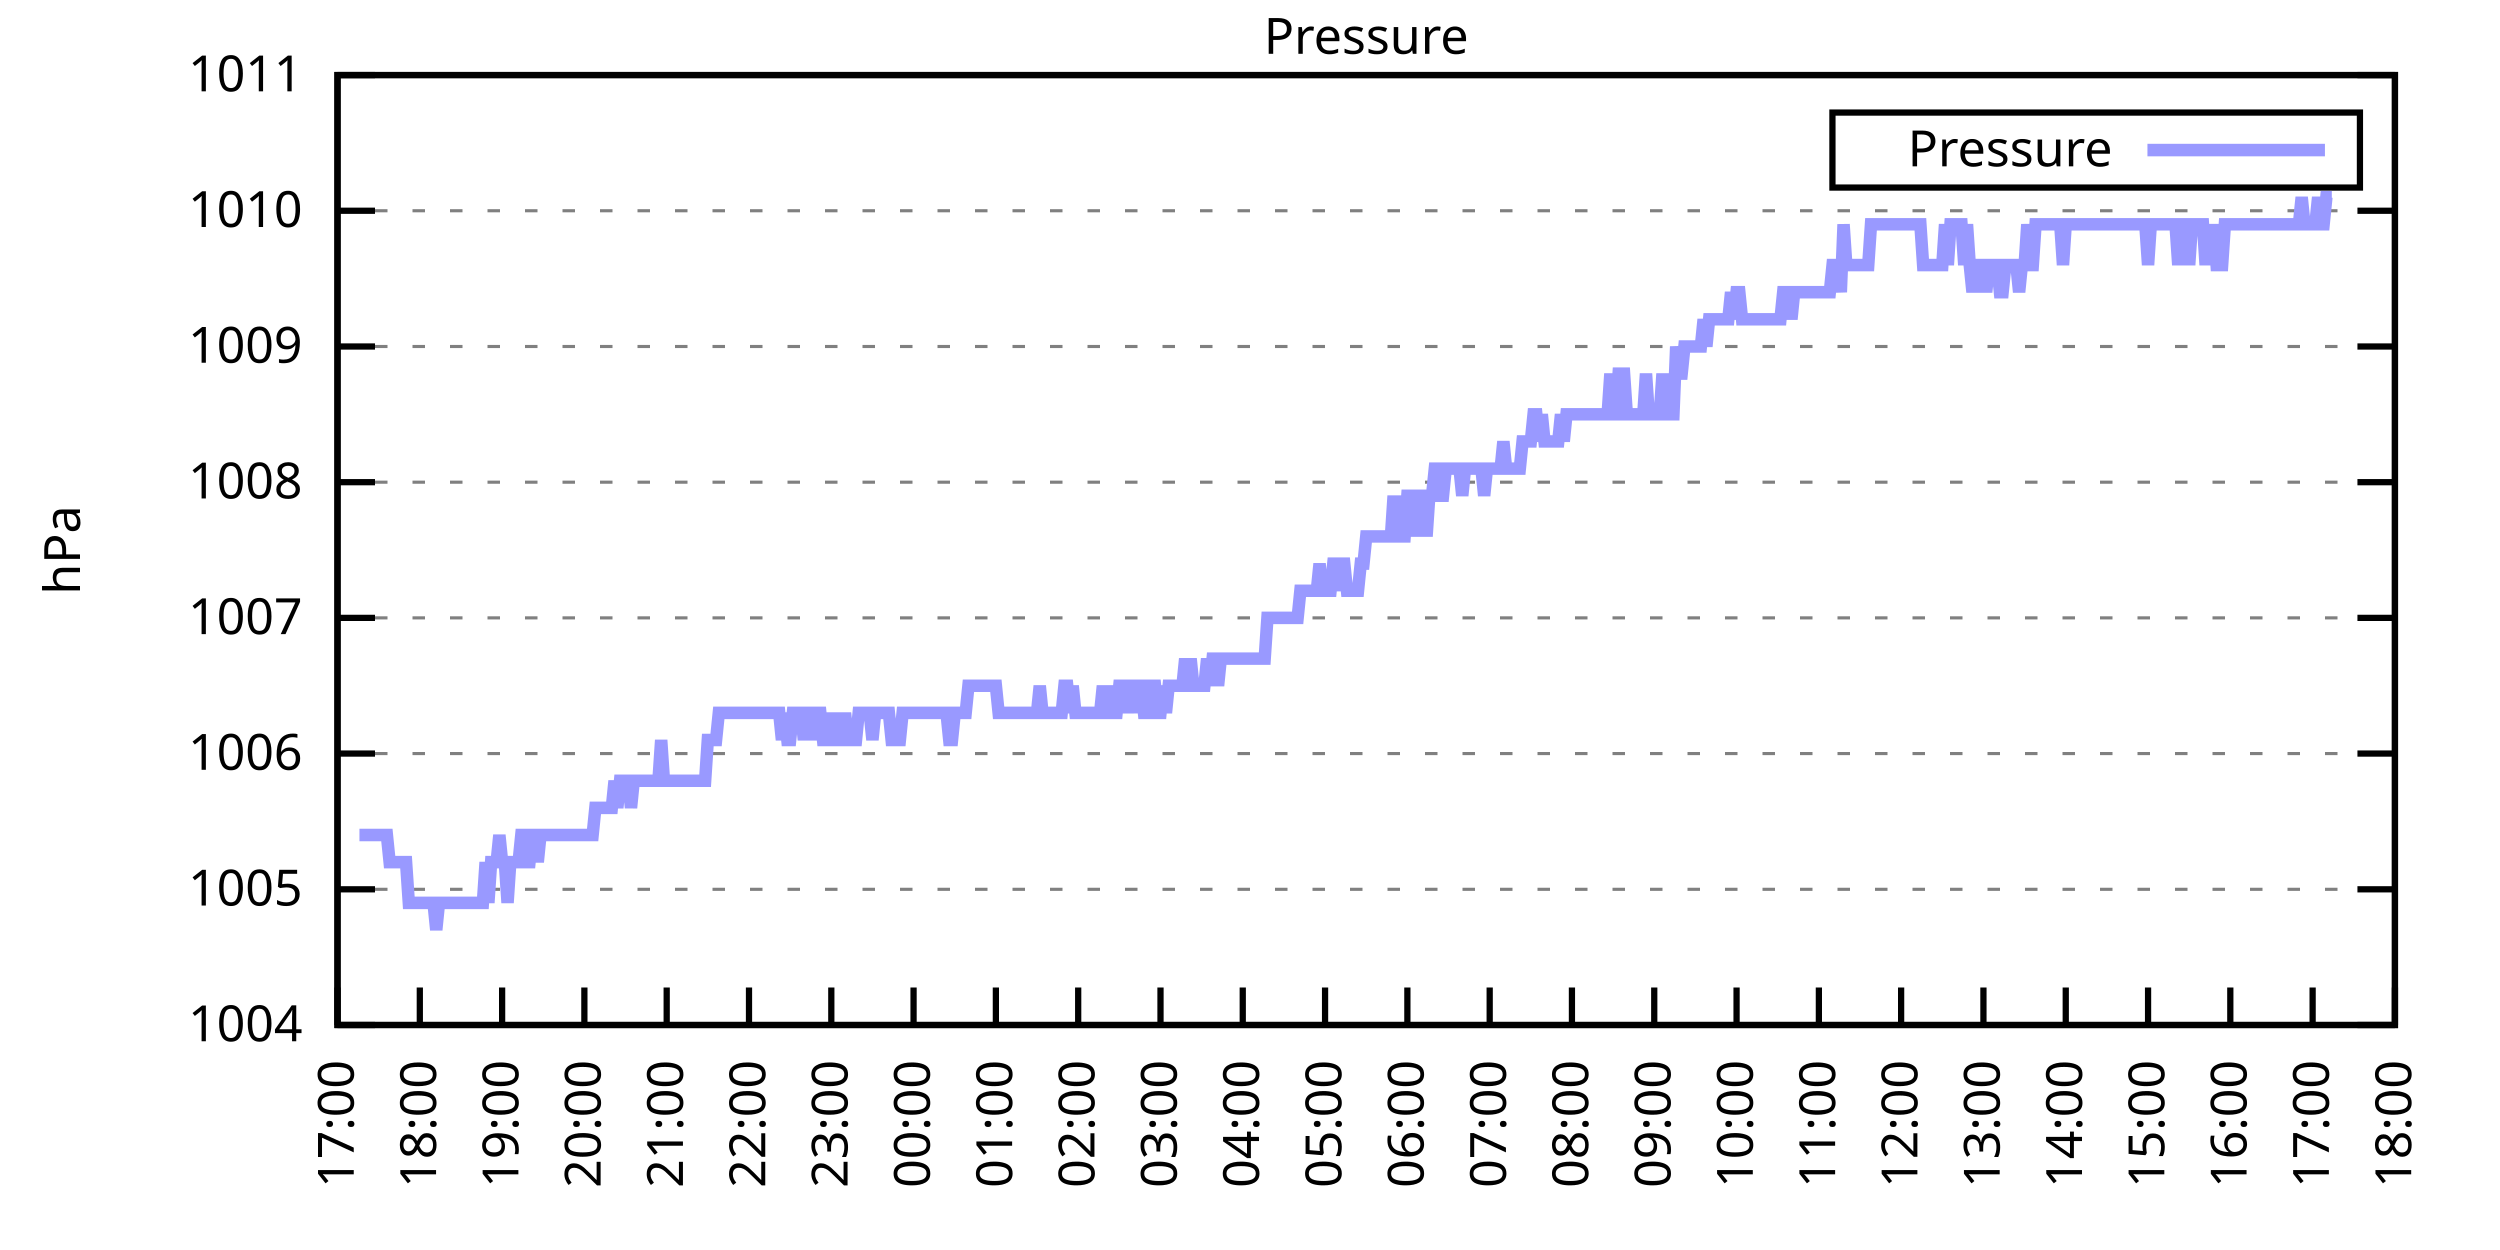
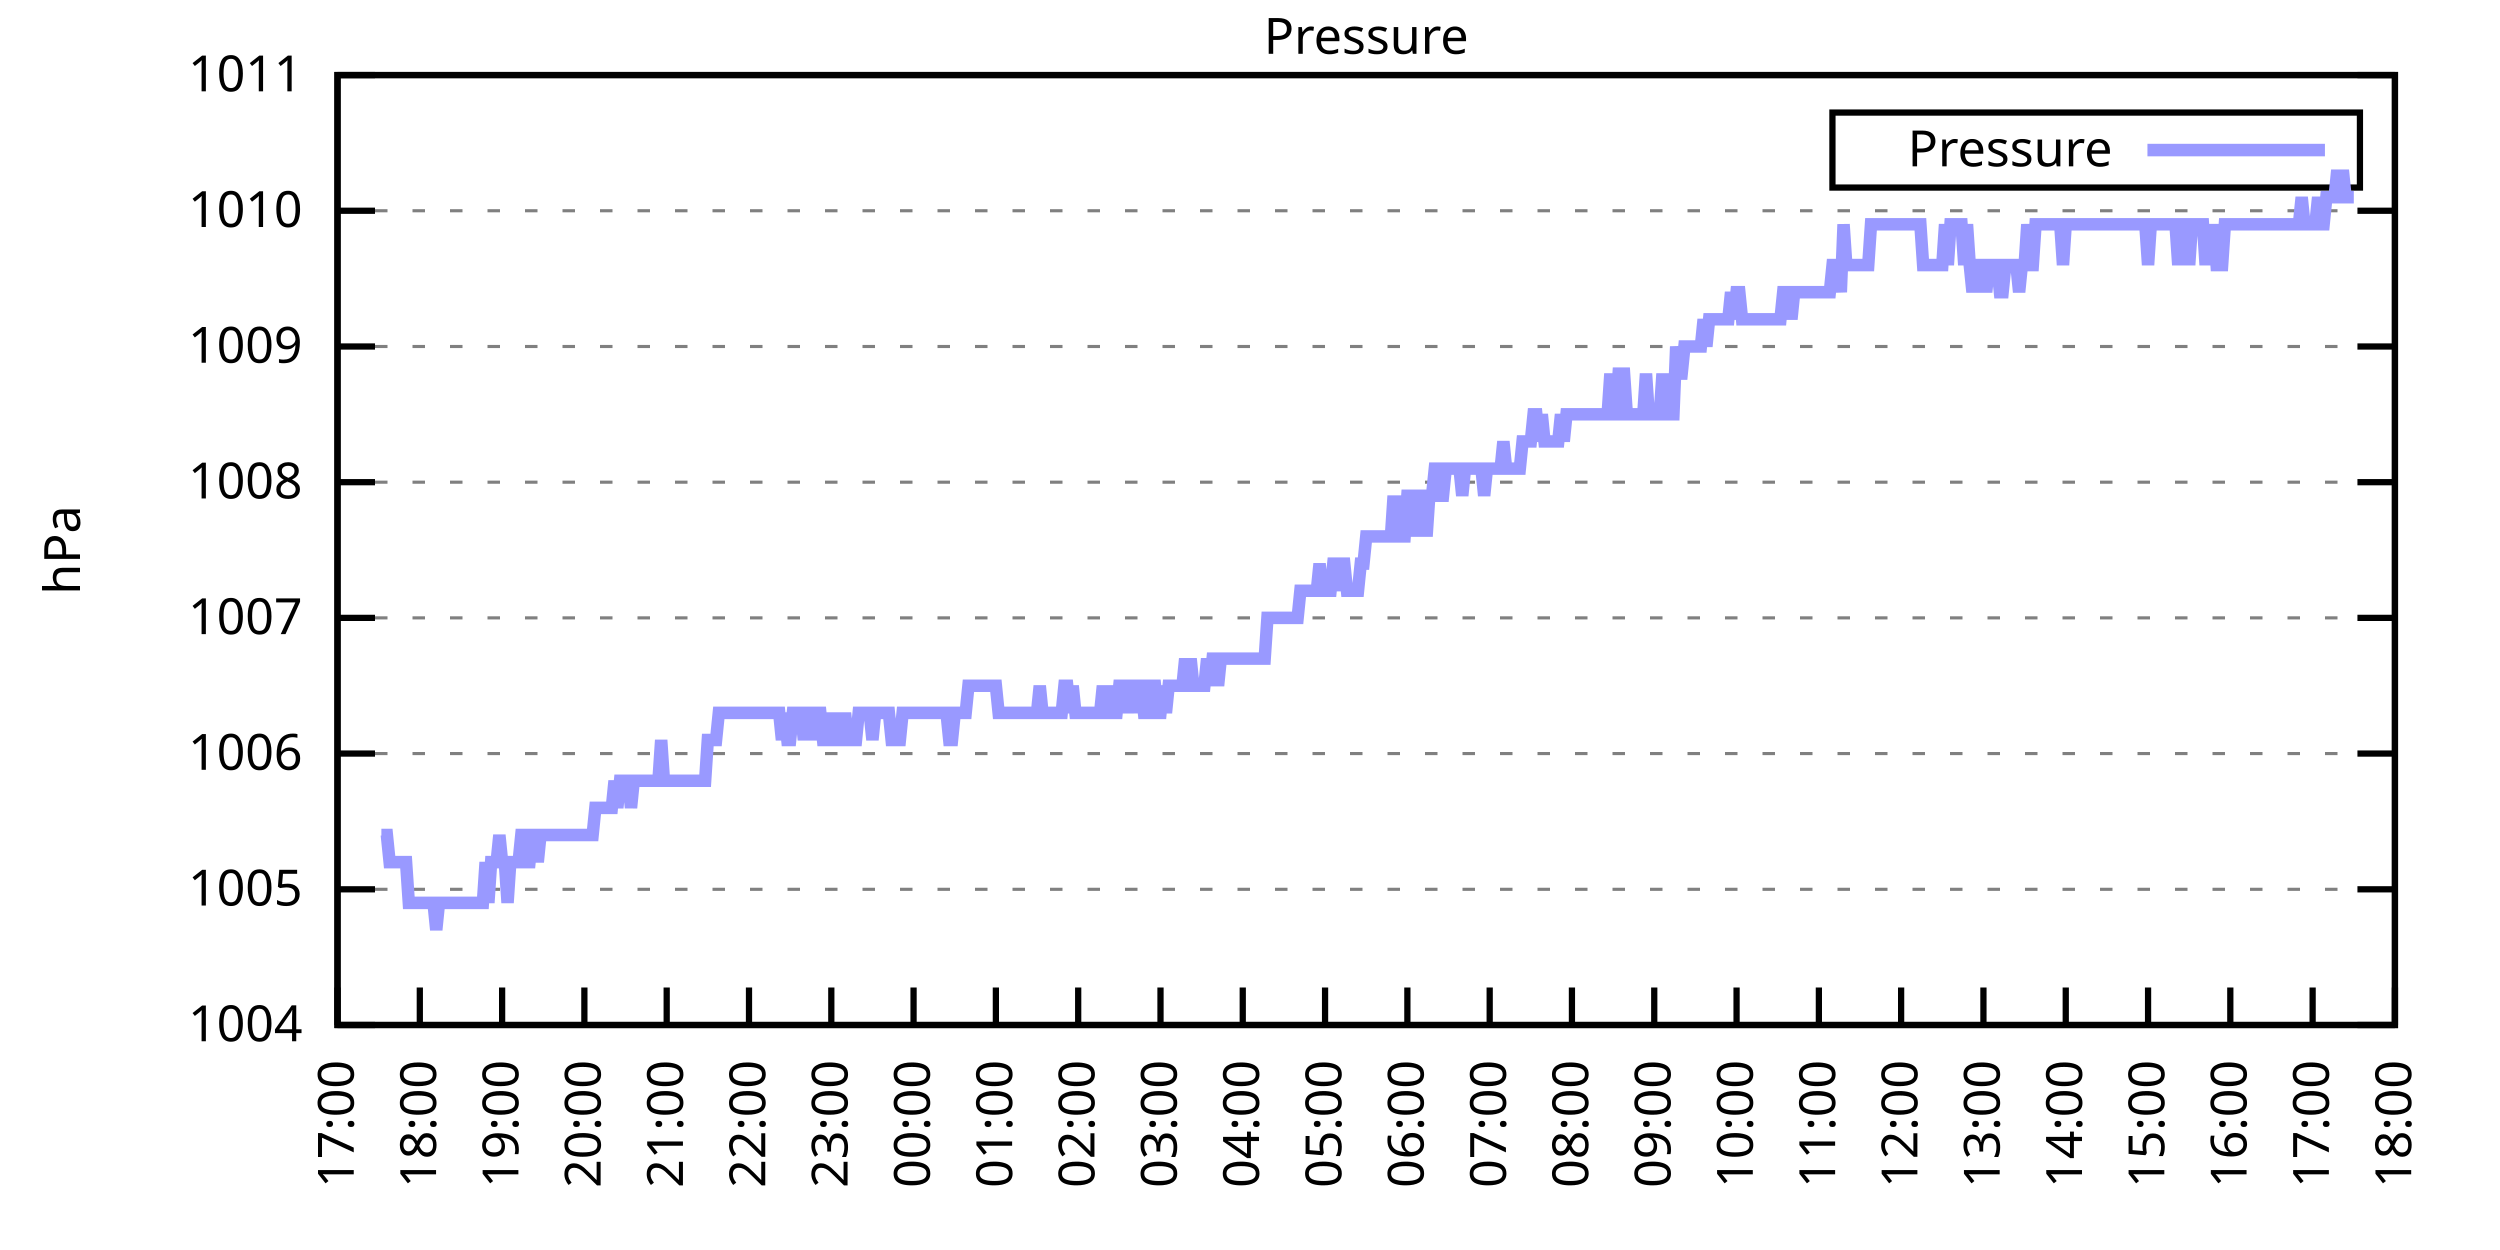
<svg xmlns="http://www.w3.org/2000/svg" xmlns:xlink="http://www.w3.org/1999/xlink" width="400" height="200" viewBox="0 0 400 200">
  <g id="gnuplot_canvas">
    <rect x="0" y="0" width="400" height="200" fill="none" />
    <defs>
      <circle id="gpDot" r="0.5" stroke-width="0.5" stroke="currentColor" />
      <path id="gpPt0" stroke-width="0.333" stroke="currentColor" d="M-1,0 h2 M0,-1 v2" />
      <path id="gpPt1" stroke-width="0.333" stroke="currentColor" d="M-1,-1 L1,1 M1,-1 L-1,1" />
      <path id="gpPt2" stroke-width="0.333" stroke="currentColor" d="M-1,0 L1,0 M0,-1 L0,1 M-1,-1 L1,1 M-1,1 L1,-1" />
      <rect id="gpPt3" stroke-width="0.333" stroke="currentColor" x="-1" y="-1" width="2" height="2" />
      <rect id="gpPt4" stroke-width="0.333" stroke="currentColor" fill="currentColor" x="-1" y="-1" width="2" height="2" />
      <circle id="gpPt5" stroke-width="0.333" stroke="currentColor" cx="0" cy="0" r="1" />
      <use xlink:href="#gpPt5" id="gpPt6" fill="currentColor" stroke="none" />
      <path id="gpPt7" stroke-width="0.333" stroke="currentColor" d="M0,-1.33 L-1.33,0.67 L1.33,0.67 z" />
      <use xlink:href="#gpPt7" id="gpPt8" fill="currentColor" stroke="none" />
      <use xlink:href="#gpPt7" id="gpPt9" stroke="currentColor" transform="rotate(180)" />
      <use xlink:href="#gpPt9" id="gpPt10" fill="currentColor" stroke="none" />
      <use xlink:href="#gpPt3" id="gpPt11" stroke="currentColor" transform="rotate(45)" />
      <use xlink:href="#gpPt11" id="gpPt12" fill="currentColor" stroke="none" />
      <path id="gpPt13" stroke-width="0.333" stroke="currentColor" d="M0,1.330 L1.265,0.411 L0.782,-1.067 L-0.782,-1.076 L-1.265,0.411 z" />
      <use xlink:href="#gpPt13" id="gpPt14" fill="currentColor" stroke="none" />
      <filter id="textbox" filterUnits="objectBoundingBox" x="0" y="0" height="1" width="1">
        <feFlood flood-color="white" flood-opacity="1" result="bgnd" />
        <feComposite in="SourceGraphic" in2="bgnd" operator="atop" />
      </filter>
      <filter id="greybox" filterUnits="objectBoundingBox" x="0" y="0" height="1" width="1">
        <feFlood flood-color="lightgrey" flood-opacity="1" result="grey" />
        <feComposite in="SourceGraphic" in2="grey" operator="atop" />
      </filter>
    </defs>
    <g fill="none" color="white" stroke="currentColor" stroke-width="1.00" stroke-linecap="butt" stroke-linejoin="miter">
</g>
    <g fill="none" color="black" stroke="currentColor" stroke-width="1.00" stroke-linecap="butt" stroke-linejoin="miter">
      <g stroke="none" shape-rendering="crispEdges">
        <polygon fill="rgb(255, 255, 255)" points="54.00,164.00 383.18,164.00 383.18,12.02 54.00,12.02 " />
      </g>
    </g>
    <g fill="none" color="black" stroke="currentColor" stroke-width="1.00" stroke-linecap="butt" stroke-linejoin="miter">
</g>
    <g fill="none" color="black" stroke="black" stroke-width="0.50" stroke-linecap="butt" stroke-linejoin="miter">
</g>
    <g fill="none" color="gray" stroke="currentColor" stroke-width="0.50" stroke-linecap="butt" stroke-linejoin="miter">
      <path stroke="gray" stroke-dasharray="2,4" class="gridline" d="M54.00,164.00 L383.19,164.00  " />
    </g>
    <g fill="none" color="gray" stroke="gray" stroke-width="1.00" stroke-linecap="butt" stroke-linejoin="miter">
</g>
    <g fill="none" color="black" stroke="currentColor" stroke-width="1.00" stroke-linecap="butt" stroke-linejoin="miter">
      <path stroke="black" d="M54.00,164.00 L60.00,164.00 M383.19,164.00 L377.19,164.00  " />
      <g transform="translate(48.40,166.60)" stroke="none" fill="black" font-family="Sans" font-size="8.00" text-anchor="end">
        <text>
          <tspan font-family="Sans"> 1004</tspan>
        </text>
      </g>
    </g>
    <g fill="none" color="black" stroke="currentColor" stroke-width="1.00" stroke-linecap="butt" stroke-linejoin="miter">
</g>
    <g fill="none" color="black" stroke="black" stroke-width="0.50" stroke-linecap="butt" stroke-linejoin="miter">
</g>
    <g fill="none" color="gray" stroke="currentColor" stroke-width="0.50" stroke-linecap="butt" stroke-linejoin="miter">
      <path stroke="gray" stroke-dasharray="2,4" class="gridline" d="M54.00,142.29 L383.19,142.29  " />
    </g>
    <g fill="none" color="gray" stroke="gray" stroke-width="1.00" stroke-linecap="butt" stroke-linejoin="miter">
</g>
    <g fill="none" color="black" stroke="currentColor" stroke-width="1.00" stroke-linecap="butt" stroke-linejoin="miter">
      <path stroke="black" d="M54.00,142.29 L60.00,142.29 M383.19,142.29 L377.19,142.29  " />
      <g transform="translate(48.40,144.89)" stroke="none" fill="black" font-family="Sans" font-size="8.00" text-anchor="end">
        <text>
          <tspan font-family="Sans"> 1005</tspan>
        </text>
      </g>
    </g>
    <g fill="none" color="black" stroke="currentColor" stroke-width="1.00" stroke-linecap="butt" stroke-linejoin="miter">
</g>
    <g fill="none" color="black" stroke="black" stroke-width="0.50" stroke-linecap="butt" stroke-linejoin="miter">
</g>
    <g fill="none" color="gray" stroke="currentColor" stroke-width="0.50" stroke-linecap="butt" stroke-linejoin="miter">
      <path stroke="gray" stroke-dasharray="2,4" class="gridline" d="M54.00,120.57 L383.19,120.57  " />
    </g>
    <g fill="none" color="gray" stroke="gray" stroke-width="1.00" stroke-linecap="butt" stroke-linejoin="miter">
</g>
    <g fill="none" color="black" stroke="currentColor" stroke-width="1.00" stroke-linecap="butt" stroke-linejoin="miter">
      <path stroke="black" d="M54.00,120.57 L60.00,120.57 M383.19,120.57 L377.19,120.57  " />
      <g transform="translate(48.40,123.17)" stroke="none" fill="black" font-family="Sans" font-size="8.00" text-anchor="end">
        <text>
          <tspan font-family="Sans"> 1006</tspan>
        </text>
      </g>
    </g>
    <g fill="none" color="black" stroke="currentColor" stroke-width="1.00" stroke-linecap="butt" stroke-linejoin="miter">
</g>
    <g fill="none" color="black" stroke="black" stroke-width="0.50" stroke-linecap="butt" stroke-linejoin="miter">
</g>
    <g fill="none" color="gray" stroke="currentColor" stroke-width="0.50" stroke-linecap="butt" stroke-linejoin="miter">
      <path stroke="gray" stroke-dasharray="2,4" class="gridline" d="M54.00,98.86 L383.19,98.86  " />
    </g>
    <g fill="none" color="gray" stroke="gray" stroke-width="1.00" stroke-linecap="butt" stroke-linejoin="miter">
</g>
    <g fill="none" color="black" stroke="currentColor" stroke-width="1.00" stroke-linecap="butt" stroke-linejoin="miter">
      <path stroke="black" d="M54.00,98.86 L60.00,98.86 M383.19,98.86 L377.19,98.86  " />
      <g transform="translate(48.40,101.46)" stroke="none" fill="black" font-family="Sans" font-size="8.00" text-anchor="end">
        <text>
          <tspan font-family="Sans"> 1007</tspan>
        </text>
      </g>
    </g>
    <g fill="none" color="black" stroke="currentColor" stroke-width="1.00" stroke-linecap="butt" stroke-linejoin="miter">
</g>
    <g fill="none" color="black" stroke="black" stroke-width="0.50" stroke-linecap="butt" stroke-linejoin="miter">
</g>
    <g fill="none" color="gray" stroke="currentColor" stroke-width="0.50" stroke-linecap="butt" stroke-linejoin="miter">
      <path stroke="gray" stroke-dasharray="2,4" class="gridline" d="M54.00,77.15 L383.19,77.15  " />
    </g>
    <g fill="none" color="gray" stroke="gray" stroke-width="1.00" stroke-linecap="butt" stroke-linejoin="miter">
</g>
    <g fill="none" color="black" stroke="currentColor" stroke-width="1.00" stroke-linecap="butt" stroke-linejoin="miter">
      <path stroke="black" d="M54.00,77.15 L60.00,77.15 M383.19,77.15 L377.19,77.15  " />
      <g transform="translate(48.40,79.75)" stroke="none" fill="black" font-family="Sans" font-size="8.00" text-anchor="end">
        <text>
          <tspan font-family="Sans"> 1008</tspan>
        </text>
      </g>
    </g>
    <g fill="none" color="black" stroke="currentColor" stroke-width="1.00" stroke-linecap="butt" stroke-linejoin="miter">
</g>
    <g fill="none" color="black" stroke="black" stroke-width="0.50" stroke-linecap="butt" stroke-linejoin="miter">
</g>
    <g fill="none" color="gray" stroke="currentColor" stroke-width="0.50" stroke-linecap="butt" stroke-linejoin="miter">
      <path stroke="gray" stroke-dasharray="2,4" class="gridline" d="M54.00,55.44 L383.19,55.44  " />
    </g>
    <g fill="none" color="gray" stroke="gray" stroke-width="1.00" stroke-linecap="butt" stroke-linejoin="miter">
</g>
    <g fill="none" color="black" stroke="currentColor" stroke-width="1.00" stroke-linecap="butt" stroke-linejoin="miter">
      <path stroke="black" d="M54.00,55.44 L60.00,55.44 M383.19,55.44 L377.19,55.44  " />
      <g transform="translate(48.40,58.04)" stroke="none" fill="black" font-family="Sans" font-size="8.00" text-anchor="end">
        <text>
          <tspan font-family="Sans"> 1009</tspan>
        </text>
      </g>
    </g>
    <g fill="none" color="black" stroke="currentColor" stroke-width="1.00" stroke-linecap="butt" stroke-linejoin="miter">
</g>
    <g fill="none" color="black" stroke="black" stroke-width="0.50" stroke-linecap="butt" stroke-linejoin="miter">
</g>
    <g fill="none" color="gray" stroke="currentColor" stroke-width="0.50" stroke-linecap="butt" stroke-linejoin="miter">
      <path stroke="gray" stroke-dasharray="2,4" class="gridline" d="M54.00,33.72 L383.19,33.72  " />
    </g>
    <g fill="none" color="gray" stroke="gray" stroke-width="1.00" stroke-linecap="butt" stroke-linejoin="miter">
</g>
    <g fill="none" color="black" stroke="currentColor" stroke-width="1.00" stroke-linecap="butt" stroke-linejoin="miter">
      <path stroke="black" d="M54.00,33.72 L60.00,33.72 M383.19,33.72 L377.19,33.72  " />
      <g transform="translate(48.40,36.32)" stroke="none" fill="black" font-family="Sans" font-size="8.00" text-anchor="end">
        <text>
          <tspan font-family="Sans"> 1010</tspan>
        </text>
      </g>
    </g>
    <g fill="none" color="black" stroke="currentColor" stroke-width="1.00" stroke-linecap="butt" stroke-linejoin="miter">
</g>
    <g fill="none" color="black" stroke="black" stroke-width="0.50" stroke-linecap="butt" stroke-linejoin="miter">
</g>
    <g fill="none" color="gray" stroke="currentColor" stroke-width="0.50" stroke-linecap="butt" stroke-linejoin="miter">
      <path stroke="gray" stroke-dasharray="2,4" class="gridline" d="M54.00,12.01 L383.19,12.01  " />
    </g>
    <g fill="none" color="gray" stroke="gray" stroke-width="1.00" stroke-linecap="butt" stroke-linejoin="miter">
</g>
    <g fill="none" color="black" stroke="currentColor" stroke-width="1.00" stroke-linecap="butt" stroke-linejoin="miter">
      <path stroke="black" d="M54.00,12.01 L60.00,12.01 M383.19,12.01 L377.19,12.01  " />
      <g transform="translate(48.40,14.61)" stroke="none" fill="black" font-family="Sans" font-size="8.00" text-anchor="end">
        <text>
          <tspan font-family="Sans"> 1011</tspan>
        </text>
      </g>
    </g>
    <g fill="none" color="black" stroke="currentColor" stroke-width="1.00" stroke-linecap="butt" stroke-linejoin="miter">
      <path stroke="black" d="M54.00,164.00 L54.00,158.00  " />
      <g transform="translate(56.60,169.60) rotate(270.00)" stroke="none" fill="black" font-family="Sans" font-size="8.00" text-anchor="end">
        <text>
          <tspan font-family="Sans">17:00</tspan>
        </text>
      </g>
    </g>
    <g fill="none" color="black" stroke="currentColor" stroke-width="1.00" stroke-linecap="butt" stroke-linejoin="miter">
      <path stroke="black" d="M67.17,164.00 L67.17,158.00  " />
      <g transform="translate(69.77,169.60) rotate(270.00)" stroke="none" fill="black" font-family="Sans" font-size="8.00" text-anchor="end">
        <text>
          <tspan font-family="Sans">18:00</tspan>
        </text>
      </g>
    </g>
    <g fill="none" color="black" stroke="currentColor" stroke-width="1.00" stroke-linecap="butt" stroke-linejoin="miter">
      <path stroke="black" d="M80.34,164.00 L80.34,158.00  " />
      <g transform="translate(82.94,169.60) rotate(270.00)" stroke="none" fill="black" font-family="Sans" font-size="8.00" text-anchor="end">
        <text>
          <tspan font-family="Sans">19:00</tspan>
        </text>
      </g>
    </g>
    <g fill="none" color="black" stroke="currentColor" stroke-width="1.00" stroke-linecap="butt" stroke-linejoin="miter">
      <path stroke="black" d="M93.50,164.00 L93.50,158.00  " />
      <g transform="translate(96.10,169.60) rotate(270.00)" stroke="none" fill="black" font-family="Sans" font-size="8.00" text-anchor="end">
        <text>
          <tspan font-family="Sans">20:00</tspan>
        </text>
      </g>
    </g>
    <g fill="none" color="black" stroke="currentColor" stroke-width="1.00" stroke-linecap="butt" stroke-linejoin="miter">
      <path stroke="black" d="M106.67,164.00 L106.67,158.00  " />
      <g transform="translate(109.27,169.60) rotate(270.00)" stroke="none" fill="black" font-family="Sans" font-size="8.00" text-anchor="end">
        <text>
          <tspan font-family="Sans">21:00</tspan>
        </text>
      </g>
    </g>
    <g fill="none" color="black" stroke="currentColor" stroke-width="1.00" stroke-linecap="butt" stroke-linejoin="miter">
      <path stroke="black" d="M119.84,164.00 L119.84,158.00  " />
      <g transform="translate(122.44,169.60) rotate(270.00)" stroke="none" fill="black" font-family="Sans" font-size="8.00" text-anchor="end">
        <text>
          <tspan font-family="Sans">22:00</tspan>
        </text>
      </g>
    </g>
    <g fill="none" color="black" stroke="currentColor" stroke-width="1.00" stroke-linecap="butt" stroke-linejoin="miter">
      <path stroke="black" d="M133.01,164.00 L133.01,158.00  " />
      <g transform="translate(135.61,169.60) rotate(270.00)" stroke="none" fill="black" font-family="Sans" font-size="8.00" text-anchor="end">
        <text>
          <tspan font-family="Sans">23:00</tspan>
        </text>
      </g>
    </g>
    <g fill="none" color="black" stroke="currentColor" stroke-width="1.00" stroke-linecap="butt" stroke-linejoin="miter">
      <path stroke="black" d="M146.17,164.00 L146.17,158.00  " />
      <g transform="translate(148.77,169.60) rotate(270.00)" stroke="none" fill="black" font-family="Sans" font-size="8.00" text-anchor="end">
        <text>
          <tspan font-family="Sans">00:00</tspan>
        </text>
      </g>
    </g>
    <g fill="none" color="black" stroke="currentColor" stroke-width="1.00" stroke-linecap="butt" stroke-linejoin="miter">
      <path stroke="black" d="M159.34,164.00 L159.34,158.00  " />
      <g transform="translate(161.94,169.60) rotate(270.00)" stroke="none" fill="black" font-family="Sans" font-size="8.00" text-anchor="end">
        <text>
          <tspan font-family="Sans">01:00</tspan>
        </text>
      </g>
    </g>
    <g fill="none" color="black" stroke="currentColor" stroke-width="1.00" stroke-linecap="butt" stroke-linejoin="miter">
      <path stroke="black" d="M172.51,164.00 L172.51,158.00  " />
      <g transform="translate(175.11,169.60) rotate(270.00)" stroke="none" fill="black" font-family="Sans" font-size="8.00" text-anchor="end">
        <text>
          <tspan font-family="Sans">02:00</tspan>
        </text>
      </g>
    </g>
    <g fill="none" color="black" stroke="currentColor" stroke-width="1.00" stroke-linecap="butt" stroke-linejoin="miter">
      <path stroke="black" d="M185.68,164.00 L185.68,158.00  " />
      <g transform="translate(188.28,169.60) rotate(270.00)" stroke="none" fill="black" font-family="Sans" font-size="8.00" text-anchor="end">
        <text>
          <tspan font-family="Sans">03:00</tspan>
        </text>
      </g>
    </g>
    <g fill="none" color="black" stroke="currentColor" stroke-width="1.00" stroke-linecap="butt" stroke-linejoin="miter">
      <path stroke="black" d="M198.84,164.00 L198.84,158.00  " />
      <g transform="translate(201.44,169.60) rotate(270.00)" stroke="none" fill="black" font-family="Sans" font-size="8.00" text-anchor="end">
        <text>
          <tspan font-family="Sans">04:00</tspan>
        </text>
      </g>
    </g>
    <g fill="none" color="black" stroke="currentColor" stroke-width="1.00" stroke-linecap="butt" stroke-linejoin="miter">
      <path stroke="black" d="M212.01,164.00 L212.01,158.00  " />
      <g transform="translate(214.61,169.60) rotate(270.00)" stroke="none" fill="black" font-family="Sans" font-size="8.00" text-anchor="end">
        <text>
          <tspan font-family="Sans">05:00</tspan>
        </text>
      </g>
    </g>
    <g fill="none" color="black" stroke="currentColor" stroke-width="1.00" stroke-linecap="butt" stroke-linejoin="miter">
      <path stroke="black" d="M225.18,164.00 L225.18,158.00  " />
      <g transform="translate(227.78,169.60) rotate(270.00)" stroke="none" fill="black" font-family="Sans" font-size="8.00" text-anchor="end">
        <text>
          <tspan font-family="Sans">06:00</tspan>
        </text>
      </g>
    </g>
    <g fill="none" color="black" stroke="currentColor" stroke-width="1.00" stroke-linecap="butt" stroke-linejoin="miter">
      <path stroke="black" d="M238.35,164.00 L238.35,158.00  " />
      <g transform="translate(240.95,169.60) rotate(270.00)" stroke="none" fill="black" font-family="Sans" font-size="8.00" text-anchor="end">
        <text>
          <tspan font-family="Sans">07:00</tspan>
        </text>
      </g>
    </g>
    <g fill="none" color="black" stroke="currentColor" stroke-width="1.00" stroke-linecap="butt" stroke-linejoin="miter">
      <path stroke="black" d="M251.51,164.00 L251.51,158.00  " />
      <g transform="translate(254.11,169.60) rotate(270.00)" stroke="none" fill="black" font-family="Sans" font-size="8.00" text-anchor="end">
        <text>
          <tspan font-family="Sans">08:00</tspan>
        </text>
      </g>
    </g>
    <g fill="none" color="black" stroke="currentColor" stroke-width="1.00" stroke-linecap="butt" stroke-linejoin="miter">
      <path stroke="black" d="M264.68,164.00 L264.68,158.00  " />
      <g transform="translate(267.28,169.60) rotate(270.00)" stroke="none" fill="black" font-family="Sans" font-size="8.00" text-anchor="end">
        <text>
          <tspan font-family="Sans">09:00</tspan>
        </text>
      </g>
    </g>
    <g fill="none" color="black" stroke="currentColor" stroke-width="1.00" stroke-linecap="butt" stroke-linejoin="miter">
      <path stroke="black" d="M277.85,164.00 L277.85,158.00  " />
      <g transform="translate(280.45,169.60) rotate(270.00)" stroke="none" fill="black" font-family="Sans" font-size="8.00" text-anchor="end">
        <text>
          <tspan font-family="Sans">10:00</tspan>
        </text>
      </g>
    </g>
    <g fill="none" color="black" stroke="currentColor" stroke-width="1.00" stroke-linecap="butt" stroke-linejoin="miter">
      <path stroke="black" d="M291.02,164.00 L291.02,158.00  " />
      <g transform="translate(293.62,169.60) rotate(270.00)" stroke="none" fill="black" font-family="Sans" font-size="8.00" text-anchor="end">
        <text>
          <tspan font-family="Sans">11:00</tspan>
        </text>
      </g>
    </g>
    <g fill="none" color="black" stroke="currentColor" stroke-width="1.00" stroke-linecap="butt" stroke-linejoin="miter">
      <path stroke="black" d="M304.18,164.00 L304.18,158.00  " />
      <g transform="translate(306.78,169.60) rotate(270.00)" stroke="none" fill="black" font-family="Sans" font-size="8.00" text-anchor="end">
        <text>
          <tspan font-family="Sans">12:00</tspan>
        </text>
      </g>
    </g>
    <g fill="none" color="black" stroke="currentColor" stroke-width="1.00" stroke-linecap="butt" stroke-linejoin="miter">
      <path stroke="black" d="M317.35,164.00 L317.35,158.00  " />
      <g transform="translate(319.95,169.60) rotate(270.00)" stroke="none" fill="black" font-family="Sans" font-size="8.00" text-anchor="end">
        <text>
          <tspan font-family="Sans">13:00</tspan>
        </text>
      </g>
    </g>
    <g fill="none" color="black" stroke="currentColor" stroke-width="1.00" stroke-linecap="butt" stroke-linejoin="miter">
      <path stroke="black" d="M330.52,164.00 L330.52,158.00  " />
      <g transform="translate(333.12,169.60) rotate(270.00)" stroke="none" fill="black" font-family="Sans" font-size="8.00" text-anchor="end">
        <text>
          <tspan font-family="Sans">14:00</tspan>
        </text>
      </g>
    </g>
    <g fill="none" color="black" stroke="currentColor" stroke-width="1.00" stroke-linecap="butt" stroke-linejoin="miter">
      <path stroke="black" d="M343.69,164.00 L343.69,158.00  " />
      <g transform="translate(346.29,169.60) rotate(270.00)" stroke="none" fill="black" font-family="Sans" font-size="8.00" text-anchor="end">
        <text>
          <tspan font-family="Sans">15:00</tspan>
        </text>
      </g>
    </g>
    <g fill="none" color="black" stroke="currentColor" stroke-width="1.00" stroke-linecap="butt" stroke-linejoin="miter">
      <path stroke="black" d="M356.85,164.00 L356.85,158.00  " />
      <g transform="translate(359.45,169.60) rotate(270.00)" stroke="none" fill="black" font-family="Sans" font-size="8.00" text-anchor="end">
        <text>
          <tspan font-family="Sans">16:00</tspan>
        </text>
      </g>
    </g>
    <g fill="none" color="black" stroke="currentColor" stroke-width="1.00" stroke-linecap="butt" stroke-linejoin="miter">
      <path stroke="black" d="M370.02,164.00 L370.02,158.00  " />
      <g transform="translate(372.62,169.60) rotate(270.00)" stroke="none" fill="black" font-family="Sans" font-size="8.00" text-anchor="end">
        <text>
          <tspan font-family="Sans">17:00</tspan>
        </text>
      </g>
    </g>
    <g fill="none" color="black" stroke="currentColor" stroke-width="1.00" stroke-linecap="butt" stroke-linejoin="miter">
      <path stroke="black" d="M383.19,164.00 L383.19,158.00  " />
      <g transform="translate(385.79,169.60) rotate(270.00)" stroke="none" fill="black" font-family="Sans" font-size="8.00" text-anchor="end">
        <text>
          <tspan font-family="Sans">18:00</tspan>
        </text>
      </g>
    </g>
    <g fill="none" color="black" stroke="currentColor" stroke-width="1.00" stroke-linecap="butt" stroke-linejoin="miter">
</g>
    <g fill="none" color="black" stroke="currentColor" stroke-width="1.00" stroke-linecap="butt" stroke-linejoin="miter">
      <path stroke="black" d="M54.00,12.01 L54.00,164.00 L383.19,164.00 L383.19,12.01 L54.00,12.01 Z  " />
    </g>
    <g fill="none" color="black" stroke="currentColor" stroke-width="1.00" stroke-linecap="butt" stroke-linejoin="miter">
</g>
    <g fill="none" color="black" stroke="currentColor" stroke-width="1.00" stroke-linecap="butt" stroke-linejoin="miter">
      <path stroke="black" d="M293.19,30.01 L293.19,18.01 L377.59,18.01 L377.59,30.01 L293.19,30.01 Z  " />
    </g>
    <g id="Pressure_plot_1">
      <g fill="none" color="white" stroke="black" stroke-width="2.00" stroke-linecap="butt" stroke-linejoin="miter">
</g>
      <g fill="none" color="black" stroke="currentColor" stroke-width="2.00" stroke-linecap="butt" stroke-linejoin="miter">
        <g transform="translate(337.99,26.61)" stroke="none" fill="black" font-family="Sans" font-size="8.00" text-anchor="end">
          <text>
            <tspan font-family="Sans">Pressure</tspan>
          </text>
        </g>
      </g>
      <g fill="none" color="black" stroke="currentColor" stroke-width="2.00" stroke-linecap="butt" stroke-linejoin="miter">
-         <path stroke="rgb(153, 153, 255)" d="M343.59,24.01 L371.99,24.01 M57.51,133.60 L57.95,133.60 L58.39,133.60 L58.83,133.60 L59.27,133.60 L59.71,133.60   L60.14,133.60 L60.58,133.60 L61.02,133.60 L61.46,133.60 L61.90,133.60 L62.34,137.94 L62.78,137.94 L63.22,137.94   L63.66,137.94 L64.10,137.94 L64.53,137.94 L64.97,137.94 L65.41,144.46 L65.85,144.46 L66.29,144.46 L66.73,144.46   L67.17,144.46 L67.61,144.46 L68.05,144.46 L68.48,144.46 L68.92,144.46 L69.36,144.46 L69.80,148.80 L70.24,144.46   L70.68,144.46 L71.12,144.46 L71.56,144.46 L72.00,144.46 L72.43,144.46 L72.87,144.46 L73.31,144.46 L73.75,144.46   L74.19,144.46 L74.63,144.46 L75.07,144.46 L75.51,144.46 L75.95,144.46 L76.38,144.46 L76.82,144.46 L77.26,144.46   L77.70,137.94 L78.14,144.46 L78.58,137.94 L79.02,137.94 L79.46,137.94 L79.90,133.60 L80.34,137.94 L80.77,137.94   L81.21,144.46 L81.65,137.94 L82.09,137.94 L82.53,137.94 L82.97,137.94 L83.41,133.60 L83.85,133.60 L84.29,137.94   L84.72,137.94 L85.16,133.60 L85.60,133.60 L86.04,137.94 L86.48,133.60 L86.92,133.60 L87.36,133.60 L87.80,133.60   L88.24,133.60 L88.67,133.60 L89.11,133.60 L89.55,133.60 L89.99,133.60 L90.43,133.60 L90.87,133.60 L91.31,133.60   L91.75,133.60 L92.19,133.60 L92.62,133.60 L93.06,133.60 L93.50,133.60 L93.94,133.60 L94.38,133.60 L94.82,133.60   L95.26,129.26 L95.70,129.26 L96.14,129.26 L96.58,129.26 L97.01,129.26 L97.45,129.26 L97.89,129.26 L98.33,124.92   L98.77,129.26 L99.21,124.92 L99.65,124.92 L100.09,124.92 L100.53,124.92 L100.96,129.26 L101.40,124.92 L101.84,124.92   L102.28,124.92 L102.72,124.92 L103.16,124.92 L103.60,124.92 L104.04,124.92 L104.48,124.92 L104.91,124.92 L105.35,124.92   L105.79,118.40 L106.23,124.92 L106.67,124.92 L107.11,124.92 L107.55,124.92 L107.99,124.92 L108.43,124.92 L108.87,124.92   L109.30,124.92 L109.74,124.92 L110.18,124.92 L110.62,124.92 L111.06,124.92 L111.50,124.92 L111.94,124.92 L112.38,124.92   L112.82,124.92 L113.25,118.40 L113.69,118.40 L114.13,118.40 L114.57,118.40 L115.01,114.06 L115.45,114.06 L115.89,114.06   L116.33,114.06 L116.77,114.06 L117.20,114.06 L117.64,114.06 L118.08,114.06 L118.52,114.06 L118.96,114.06 L119.40,114.06   L119.84,114.06 L120.28,114.06 L120.72,114.06 L121.15,114.06 L121.59,114.06 L122.03,114.06 L122.47,114.06 L122.91,114.06   L123.35,114.06 L123.79,114.06 L124.23,114.06 L124.67,114.06 L125.11,118.40 L125.54,114.06 L125.98,118.40 L126.42,118.40   L126.86,114.06 L127.30,114.06 L127.74,114.06 L128.18,114.06 L128.62,118.40 L129.06,114.06 L129.49,114.06 L129.93,114.06   L130.37,118.40 L130.81,114.06 L131.25,114.06 L131.69,118.40 L132.13,118.40 L132.57,114.06 L133.01,118.40 L133.44,118.40   L133.88,114.06 L134.32,118.40 L134.76,118.40 L135.20,114.06 L135.64,118.40 L136.08,118.40 L136.52,118.40 L136.96,118.40   L137.39,114.06 L137.83,114.06 L138.27,114.06 L138.71,114.06 L139.15,114.06 L139.59,118.40 L140.03,114.06 L140.47,114.06   L140.91,114.06 L141.35,114.06 L141.78,114.06 L142.22,114.06 L142.66,118.40 L143.10,118.40 L143.54,118.40 L143.98,118.40   L144.42,114.06 L144.86,114.06 L145.30,114.06 L145.73,114.06 L146.17,114.06 L146.61,114.06 L147.05,114.06 L147.49,114.06   L147.93,114.06 L148.37,114.06 L148.81,114.06 L149.25,114.06 L149.68,114.06 L150.12,114.06 L150.56,114.06 L151.00,114.06   L151.44,114.06 L151.88,118.40 L152.32,118.40 L152.76,114.06 L153.20,114.06 L153.63,114.06 L154.07,114.06 L154.51,114.06   L154.95,109.72 L155.39,109.72 L155.83,109.72 L156.27,109.72 L156.71,109.72 L157.15,109.72 L157.59,109.72 L158.02,109.72   L158.46,109.72 L158.90,109.72 L159.34,109.72 L159.78,114.06 L160.22,114.06 L160.66,114.06 L161.10,114.06 L161.54,114.06   L161.97,114.06 L162.41,114.06 L162.85,114.06 L163.29,114.06 L163.73,114.06 L164.17,114.06 L164.61,114.06 L165.05,114.06   L165.49,114.06 L165.92,114.06 L166.36,109.72 L166.80,114.06 L167.24,114.06 L167.68,114.06 L168.12,114.06 L168.56,114.06   L169.00,114.06 L169.44,114.06 L169.87,114.06 L170.31,109.72 L170.75,109.72 L171.19,114.06 L171.63,109.72 L172.07,114.06   L172.51,114.06 L172.95,114.06 L173.39,114.06 L173.83,114.06 L174.26,114.06 L174.70,114.06 L175.14,114.06 L175.58,114.06   L176.02,114.06 L176.46,109.72 L176.90,114.06 L177.34,114.06 L177.78,109.72 L178.21,114.06 L178.65,114.06 L179.09,109.72   L179.53,109.72 L179.97,114.06 L180.41,109.72 L180.85,109.72 L181.29,109.72 L181.73,114.06 L182.16,109.72 L182.60,109.72   L183.04,114.06 L183.48,114.06 L183.92,114.06 L184.36,109.72 L184.80,109.72 L185.24,114.06 L185.68,114.06 L186.11,109.72   L186.55,114.06 L186.99,109.72 L187.43,109.72 L187.87,109.72 L188.31,109.72 L188.75,109.72 L189.19,109.72 L189.63,105.38   L190.07,109.72 L190.50,105.38 L190.94,109.72 L191.38,109.72 L191.82,109.72 L192.26,109.72 L192.70,109.72 L193.14,105.38   L193.58,109.72 L194.02,105.38 L194.45,105.38 L194.89,109.72 L195.33,105.38 L195.77,105.38 L196.21,105.38 L196.65,105.38   L197.09,105.38 L197.53,105.38 L197.97,105.38 L198.40,105.38 L198.84,105.38 L199.28,105.38 L199.72,105.38 L200.16,105.38   L200.60,105.38 L201.04,105.38 L201.48,105.38 L201.92,105.38 L202.35,105.38 L202.79,98.86 L203.23,98.86 L203.67,98.86   L204.11,98.86 L204.55,98.86 L204.99,98.86 L205.43,98.86 L205.87,98.86 L206.31,98.86 L206.74,98.86 L207.18,98.86   L207.62,98.86 L208.06,94.52 L208.50,94.52 L208.94,94.52 L209.38,94.52 L209.82,94.52 L210.26,94.52 L210.69,94.52   L211.13,90.18 L211.57,94.52 L212.01,94.52 L212.45,94.52 L212.89,94.52 L213.33,90.18 L213.77,90.18 L214.21,94.52   L214.64,90.18 L215.08,90.18 L215.52,94.52 L215.96,94.52 L216.40,94.52 L216.84,94.52 L217.28,94.52 L217.72,90.18   L218.16,90.18 L218.60,85.83 L219.03,85.83 L219.47,85.83 L219.91,85.83 L220.35,85.83 L220.79,85.83 L221.23,85.83   L221.67,85.83 L222.11,85.83 L222.55,85.83 L222.98,79.32 L223.42,85.83 L223.86,79.32 L224.30,85.83 L224.74,85.83   L225.18,79.32 L225.62,79.32 L226.06,85.83 L226.50,79.32 L226.93,85.83 L227.37,79.32 L227.81,79.32 L228.25,85.83   L228.69,79.32 L229.13,79.32 L229.57,74.98 L230.01,74.98 L230.45,79.32 L230.88,79.32 L231.32,74.98 L231.76,74.98   L232.20,74.98 L232.64,74.98 L233.08,74.98 L233.52,74.98 L233.96,79.32 L234.40,74.98 L234.84,74.98 L235.27,74.98   L235.71,74.98 L236.15,74.98 L236.59,74.98 L237.03,74.98 L237.47,79.32 L237.91,74.98 L238.35,74.98 L238.79,74.98   L239.22,74.98 L239.66,74.98 L240.10,74.98 L240.54,70.63 L240.98,74.98 L241.42,74.98 L241.86,74.98 L242.30,74.98   L242.74,74.98 L243.17,74.98 L243.61,70.63 L244.05,70.63 L244.49,70.63 L244.93,70.63 L245.37,66.29 L245.81,66.29   L246.25,70.63 L246.69,66.29 L247.12,70.63 L247.56,70.63 L248.00,70.63 L248.44,70.63 L248.88,70.63 L249.32,70.63   L249.76,66.29 L250.20,70.63 L250.64,66.29 L251.08,66.29 L251.51,66.29 L251.95,66.29 L252.39,66.29 L252.83,66.29   L253.27,66.29 L253.71,66.29 L254.15,66.29 L254.59,66.29 L255.03,66.29 L255.46,66.29 L255.90,66.29 L256.34,66.29   L256.78,66.29 L257.22,66.29 L257.66,59.78 L258.10,66.29 L258.54,66.29 L258.98,59.78 L259.41,59.78 L259.85,59.78   L260.29,66.29 L260.73,66.29 L261.17,66.29 L261.61,66.29 L262.05,66.29 L262.49,66.29 L262.93,66.29 L263.36,59.78   L263.80,66.29 L264.24,66.29 L264.68,66.29 L265.12,66.29 L265.56,66.29 L266.00,59.78 L266.44,66.29 L266.88,59.78   L267.32,66.29 L267.75,66.29 L268.19,55.44 L268.63,59.78 L269.07,59.78 L269.51,55.44 L269.95,55.44 L270.39,55.44   L270.83,55.44 L271.27,55.44 L271.70,55.44 L272.14,55.44 L272.58,51.09 L273.02,55.44 L273.46,51.09 L273.90,51.09   L274.34,51.09 L274.78,51.09 L275.22,51.09 L275.65,51.09 L276.09,51.09 L276.53,51.09 L276.97,46.75 L277.41,51.09   L277.85,46.75 L278.29,46.75 L278.73,51.09 L279.17,51.09 L279.60,51.09 L280.04,51.09 L280.48,51.09 L280.92,51.09   L281.36,51.09 L281.80,51.09 L282.24,51.09 L282.68,51.09 L283.12,51.09 L283.56,51.09 L283.99,51.09 L284.43,51.09   L284.87,51.09 L285.31,46.75 L285.75,46.75 L286.19,46.75 L286.63,51.09 L287.07,46.75 L287.51,46.75 L287.94,46.75   L288.38,46.75 L288.82,46.75 L289.26,46.75 L289.70,46.75 L290.14,46.75 L290.58,46.75 L291.02,46.75 L291.46,46.75   L291.89,46.75 L292.33,46.75 L292.77,46.75 L293.21,42.41 L293.65,42.41 L294.09,42.41 L294.53,46.75 L294.97,35.89   L295.41,42.41 L295.84,42.41 L296.28,42.41 L296.72,42.41 L297.16,42.41 L297.60,42.41 L298.04,42.41 L298.48,42.41   L298.92,42.41 L299.36,35.89 L299.80,35.89 L300.23,35.89 L300.67,35.89 L301.11,35.89 L301.55,35.89 L301.99,35.89   L302.43,35.89 L302.87,35.89 L303.31,35.89 L303.75,35.89 L304.18,35.89 L304.62,35.89 L305.06,35.89 L305.50,35.89   L305.94,35.89 L306.38,35.89 L306.82,35.89 L307.26,35.89 L307.70,42.41 L308.13,42.41 L308.57,42.41 L309.01,42.41   L309.45,42.41 L309.89,42.41 L310.33,42.41 L310.77,42.41 L311.21,35.89 L311.65,42.41 L312.08,35.89 L312.52,35.89   L312.96,35.89 L313.40,35.89 L313.84,35.89 L314.28,42.41 L314.72,35.89 L315.16,42.41 L315.60,46.75 L316.04,42.41   L316.47,46.75 L316.91,42.41 L317.35,42.41 L317.79,46.75 L318.23,42.41 L318.67,42.41 L319.11,42.41 L319.55,42.41   L319.99,46.75 L320.42,46.75 L320.86,42.41 L321.30,42.41 L321.74,42.41 L322.18,42.41 L322.62,42.41 L323.06,46.75   L323.50,42.41 L323.94,42.41 L324.37,35.89 L324.81,42.41 L325.25,42.41 L325.69,35.89 L326.13,35.89 L326.57,35.89   L327.01,35.89 L327.45,35.89 L327.89,35.89 L328.33,35.89 L328.76,35.89 L329.20,35.89 L329.64,35.89 L330.08,42.41   L330.52,35.89 L330.96,35.89 L331.40,35.89 L331.84,35.89 L332.28,35.89 L332.71,35.89 L333.15,35.89 L333.59,35.89   L334.03,35.89 L334.47,35.89 L334.91,35.89 L335.35,35.89 L335.79,35.89 L336.23,35.89 L336.66,35.89 L337.10,35.89   L337.54,35.89 L337.98,35.89 L338.42,35.89 L338.86,35.89 L339.30,35.89 L339.74,35.89 L340.18,35.89 L340.61,35.89   L341.05,35.89 L341.49,35.89 L341.93,35.89 L342.37,35.89 L342.81,35.89 L343.25,35.89 L343.69,42.41 L344.13,35.89   L344.57,35.89 L345.00,35.89 L345.44,35.89 L345.88,35.89 L346.32,35.89 L346.76,35.89 L347.20,35.89 L347.64,35.89   L348.08,35.89 L348.52,42.41 L348.95,35.89 L349.39,35.89 L349.83,35.89 L350.27,42.41 L350.71,35.89 L351.15,35.89   L351.59,35.89 L352.03,35.89 L352.47,35.89 L352.90,42.41 L353.34,35.89 L353.78,42.41 L354.22,35.89 L354.66,42.41   L355.10,42.41 L355.54,42.41 L355.98,35.89 L356.42,35.89 L356.85,35.89 L357.29,35.89 L357.73,35.89 L358.17,35.89   L358.61,35.89 L359.05,35.89 L359.49,35.89 L359.93,35.89 L360.37,35.89 L360.81,35.89 L361.24,35.89 L361.68,35.89   L362.12,35.89 L362.56,35.89 L363.00,35.89 L363.44,35.89 L363.88,35.89 L364.32,35.89 L364.76,35.89 L365.19,35.89   L365.63,35.89 L366.07,35.89 L366.51,35.89 L366.95,35.89 L367.39,35.89 L367.83,35.89 L368.27,31.55 L368.71,35.89   L369.14,35.89 L369.58,35.89 L370.02,35.89 L370.46,35.89 L370.90,31.55 L371.34,35.89 L371.78,35.89 L372.22,31.55   L372.66,31.55 L373.09,31.55  " />
+         <path stroke="rgb(153, 153, 255)" d="M343.59,24.01 L371.99,24.01 M61.02,133.60 L61.46,133.60 L61.90,133.60 L62.34,137.94 L62.78,137.94 L63.22,137.94   L63.66,137.94 L64.10,137.94 L64.53,137.94 L64.97,137.94 L65.41,144.46 L65.85,144.46 L66.29,144.46 L66.73,144.46   L67.17,144.46 L67.61,144.46 L68.05,144.46 L68.48,144.46 L68.92,144.46 L69.36,144.46 L69.80,148.80 L70.24,144.46   L70.68,144.46 L71.12,144.46 L71.56,144.46 L72.00,144.46 L72.43,144.46 L72.87,144.46 L73.31,144.46 L73.75,144.46   L74.19,144.46 L74.63,144.46 L75.07,144.46 L75.51,144.46 L75.95,144.46 L76.38,144.46 L76.82,144.46 L77.26,144.46   L77.70,137.94 L78.14,144.46 L78.58,137.94 L79.02,137.94 L79.46,137.94 L79.90,133.60 L80.34,137.94 L80.77,137.94   L81.21,144.46 L81.65,137.94 L82.09,137.94 L82.53,137.94 L82.97,137.94 L83.41,133.60 L83.85,133.60 L84.29,137.94   L84.72,137.94 L85.16,133.60 L85.60,133.60 L86.04,137.94 L86.48,133.60 L86.92,133.60 L87.36,133.60 L87.80,133.60   L88.24,133.60 L88.67,133.60 L89.11,133.60 L89.55,133.60 L89.99,133.60 L90.43,133.60 L90.87,133.60 L91.31,133.60   L91.75,133.60 L92.19,133.60 L92.62,133.60 L93.06,133.60 L93.50,133.60 L93.94,133.60 L94.38,133.60 L94.82,133.60   L95.26,129.26 L95.70,129.26 L96.14,129.26 L96.58,129.26 L97.01,129.26 L97.45,129.26 L97.89,129.26 L98.33,124.92   L98.77,129.26 L99.21,124.92 L99.65,124.92 L100.09,124.92 L100.53,124.92 L100.96,129.26 L101.40,124.92 L101.84,124.92   L102.28,124.92 L102.72,124.92 L103.16,124.92 L103.60,124.92 L104.04,124.92 L104.48,124.92 L104.91,124.92 L105.35,124.92   L105.79,118.40 L106.23,124.92 L106.67,124.92 L107.11,124.92 L107.55,124.92 L107.99,124.92 L108.43,124.92 L108.87,124.92   L109.30,124.92 L109.74,124.92 L110.18,124.92 L110.62,124.92 L111.06,124.92 L111.50,124.92 L111.94,124.92 L112.38,124.92   L112.82,124.92 L113.25,118.40 L113.69,118.40 L114.13,118.40 L114.57,118.40 L115.01,114.06 L115.45,114.06 L115.89,114.06   L116.33,114.06 L116.77,114.06 L117.20,114.06 L117.64,114.06 L118.08,114.06 L118.52,114.06 L118.96,114.06 L119.40,114.06   L119.84,114.06 L120.28,114.06 L120.72,114.06 L121.15,114.06 L121.59,114.06 L122.03,114.06 L122.47,114.06 L122.91,114.06   L123.35,114.06 L123.79,114.06 L124.23,114.06 L124.67,114.06 L125.11,118.40 L125.54,114.06 L125.98,118.40 L126.42,118.40   L126.86,114.06 L127.30,114.06 L127.74,114.06 L128.18,114.06 L128.62,118.40 L129.06,114.06 L129.49,114.06 L129.93,114.06   L130.37,118.40 L130.81,114.06 L131.25,114.06 L131.69,118.40 L132.13,118.40 L132.57,114.06 L133.01,118.40 L133.44,118.40   L133.88,114.06 L134.32,118.40 L134.76,118.40 L135.20,114.06 L135.64,118.40 L136.08,118.40 L136.52,118.40 L136.96,118.40   L137.39,114.06 L137.83,114.06 L138.27,114.06 L138.71,114.06 L139.15,114.06 L139.59,118.40 L140.03,114.06 L140.47,114.06   L140.91,114.06 L141.35,114.06 L141.78,114.06 L142.22,114.06 L142.66,118.40 L143.10,118.40 L143.54,118.40 L143.98,118.40   L144.42,114.06 L144.86,114.06 L145.30,114.06 L145.73,114.06 L146.17,114.06 L146.61,114.06 L147.05,114.06 L147.49,114.06   L147.93,114.06 L148.37,114.06 L148.81,114.06 L149.25,114.06 L149.68,114.06 L150.12,114.06 L150.56,114.06 L151.00,114.06   L151.44,114.06 L151.88,118.40 L152.32,118.40 L152.76,114.06 L153.20,114.06 L153.63,114.06 L154.07,114.06 L154.51,114.06   L154.95,109.72 L155.39,109.72 L155.83,109.72 L156.27,109.72 L156.71,109.72 L157.15,109.72 L157.59,109.72 L158.02,109.72   L158.46,109.72 L158.90,109.72 L159.34,109.72 L159.78,114.06 L160.22,114.06 L160.66,114.06 L161.10,114.06 L161.54,114.06   L161.97,114.06 L162.41,114.06 L162.85,114.06 L163.29,114.06 L163.73,114.06 L164.17,114.06 L164.61,114.06 L165.05,114.06   L165.49,114.06 L165.92,114.06 L166.36,109.72 L166.80,114.06 L167.24,114.06 L167.68,114.06 L168.12,114.06 L168.56,114.06   L169.00,114.06 L169.44,114.06 L169.87,114.06 L170.31,109.72 L170.75,109.72 L171.19,114.06 L171.63,109.72 L172.07,114.06   L172.51,114.06 L172.95,114.06 L173.39,114.06 L173.83,114.06 L174.26,114.06 L174.70,114.06 L175.14,114.06 L175.58,114.06   L176.02,114.06 L176.46,109.72 L176.90,114.06 L177.34,114.06 L177.78,109.72 L178.21,114.06 L178.65,114.06 L179.09,109.72   L179.53,109.72 L179.97,114.06 L180.41,109.72 L180.85,109.72 L181.29,109.72 L181.73,114.06 L182.16,109.72 L182.60,109.72   L183.04,114.06 L183.48,114.06 L183.92,114.06 L184.36,109.72 L184.80,109.72 L185.24,114.06 L185.68,114.06 L186.11,109.72   L186.55,114.06 L186.99,109.72 L187.43,109.72 L187.87,109.72 L188.31,109.72 L188.75,109.72 L189.19,109.72 L189.63,105.38   L190.07,109.72 L190.50,105.38 L190.94,109.72 L191.38,109.72 L191.82,109.72 L192.26,109.72 L192.70,109.72 L193.14,105.38   L193.58,109.72 L194.02,105.38 L194.45,105.38 L194.89,109.72 L195.33,105.38 L195.77,105.38 L196.21,105.38 L196.65,105.38   L197.09,105.38 L197.53,105.38 L197.97,105.38 L198.40,105.38 L198.84,105.38 L199.28,105.38 L199.72,105.38 L200.16,105.38   L200.60,105.38 L201.04,105.38 L201.48,105.38 L201.92,105.38 L202.35,105.38 L202.79,98.86 L203.23,98.86 L203.67,98.86   L204.11,98.86 L204.55,98.86 L204.99,98.86 L205.43,98.86 L205.87,98.86 L206.31,98.86 L206.74,98.86 L207.18,98.86   L207.62,98.86 L208.06,94.52 L208.50,94.52 L208.94,94.52 L209.38,94.52 L209.82,94.52 L210.26,94.52 L210.69,94.52   L211.13,90.18 L211.57,94.52 L212.01,94.52 L212.45,94.52 L212.89,94.52 L213.33,90.18 L213.77,90.18 L214.21,94.52   L214.64,90.18 L215.08,90.18 L215.52,94.52 L215.96,94.52 L216.40,94.52 L216.84,94.52 L217.28,94.52 L217.72,90.18   L218.16,90.18 L218.60,85.83 L219.03,85.83 L219.47,85.83 L219.91,85.83 L220.35,85.83 L220.79,85.83 L221.23,85.83   L221.67,85.83 L222.11,85.83 L222.55,85.83 L222.98,79.32 L223.42,85.83 L223.86,79.32 L224.30,85.83 L224.74,85.83   L225.18,79.32 L225.62,79.32 L226.06,85.83 L226.50,79.32 L226.93,85.83 L227.37,79.32 L227.81,79.32 L228.25,85.83   L228.69,79.32 L229.13,79.32 L229.57,74.98 L230.01,74.98 L230.45,79.32 L230.88,79.32 L231.32,74.98 L231.76,74.98   L232.20,74.98 L232.64,74.98 L233.08,74.98 L233.52,74.98 L233.96,79.32 L234.40,74.98 L234.84,74.98 L235.27,74.98   L235.71,74.98 L236.15,74.98 L236.59,74.98 L237.03,74.98 L237.47,79.32 L237.91,74.98 L238.35,74.98 L238.79,74.98   L239.22,74.98 L239.66,74.98 L240.10,74.98 L240.54,70.63 L240.98,74.98 L241.42,74.98 L241.86,74.98 L242.30,74.98   L242.74,74.98 L243.17,74.98 L243.61,70.63 L244.05,70.63 L244.49,70.63 L244.93,70.63 L245.37,66.29 L245.81,66.29   L246.25,70.63 L246.69,66.29 L247.12,70.63 L247.56,70.63 L248.00,70.63 L248.44,70.63 L248.88,70.63 L249.32,70.63   L249.76,66.29 L250.20,70.63 L250.64,66.29 L251.08,66.29 L251.51,66.29 L251.95,66.29 L252.39,66.29 L252.83,66.29   L253.27,66.29 L253.71,66.29 L254.15,66.29 L254.59,66.29 L255.03,66.29 L255.46,66.29 L255.90,66.29 L256.34,66.29   L256.78,66.29 L257.22,66.29 L257.66,59.78 L258.10,66.29 L258.54,66.29 L258.98,59.78 L259.41,59.78 L259.85,59.78   L260.29,66.29 L260.73,66.29 L261.17,66.29 L261.61,66.29 L262.05,66.29 L262.49,66.29 L262.93,66.29 L263.36,59.78   L263.80,66.29 L264.24,66.29 L264.68,66.29 L265.12,66.29 L265.56,66.29 L266.00,59.78 L266.44,66.29 L266.88,59.78   L267.32,66.29 L267.75,66.29 L268.19,55.44 L268.63,59.78 L269.07,59.78 L269.51,55.44 L269.95,55.44 L270.39,55.44   L270.83,55.44 L271.27,55.44 L271.70,55.44 L272.14,55.44 L272.58,51.09 L273.02,55.44 L273.46,51.09 L273.90,51.09   L274.34,51.09 L274.78,51.09 L275.22,51.09 L275.65,51.09 L276.09,51.09 L276.53,51.09 L276.97,46.75 L277.41,51.09   L277.85,46.75 L278.29,46.75 L278.73,51.09 L279.17,51.09 L279.60,51.09 L280.04,51.09 L280.48,51.09 L280.92,51.09   L281.36,51.09 L281.80,51.09 L282.24,51.09 L282.68,51.09 L283.12,51.09 L283.56,51.09 L283.99,51.09 L284.43,51.09   L284.87,51.09 L285.31,46.75 L285.75,46.75 L286.19,46.75 L286.63,51.09 L287.07,46.75 L287.51,46.75 L287.94,46.75   L288.38,46.75 L288.82,46.75 L289.26,46.75 L289.70,46.75 L290.14,46.75 L290.58,46.75 L291.02,46.75 L291.46,46.75   L291.89,46.75 L292.33,46.75 L292.77,46.75 L293.21,42.41 L293.65,42.41 L294.09,42.41 L294.53,46.75 L294.97,35.89   L295.41,42.41 L295.84,42.41 L296.28,42.41 L296.72,42.41 L297.16,42.41 L297.60,42.41 L298.04,42.41 L298.48,42.41   L298.92,42.41 L299.36,35.89 L299.80,35.89 L300.23,35.89 L300.67,35.89 L301.11,35.89 L301.55,35.89 L301.99,35.89   L302.43,35.89 L302.87,35.89 L303.31,35.89 L303.75,35.89 L304.18,35.89 L304.62,35.89 L305.06,35.89 L305.50,35.89   L305.94,35.89 L306.38,35.89 L306.82,35.89 L307.26,35.89 L307.70,42.41 L308.13,42.41 L308.57,42.41 L309.01,42.41   L309.45,42.41 L309.89,42.41 L310.33,42.41 L310.77,42.41 L311.21,35.89 L311.65,42.41 L312.08,35.89 L312.52,35.89   L312.96,35.89 L313.40,35.89 L313.84,35.89 L314.28,42.41 L314.72,35.89 L315.16,42.41 L315.60,46.75 L316.04,42.41   L316.47,46.75 L316.91,42.41 L317.35,42.41 L317.79,46.75 L318.23,42.41 L318.67,42.41 L319.11,42.41 L319.55,42.41   L319.99,46.75 L320.42,46.75 L320.86,42.41 L321.30,42.41 L321.74,42.41 L322.18,42.41 L322.62,42.41 L323.06,46.75   L323.50,42.41 L323.94,42.41 L324.37,35.89 L324.81,42.41 L325.25,42.41 L325.69,35.89 L326.13,35.89 L326.57,35.89   L327.01,35.89 L327.45,35.89 L327.89,35.89 L328.33,35.89 L328.76,35.89 L329.20,35.89 L329.64,35.89 L330.08,42.41   L330.52,35.89 L330.96,35.89 L331.40,35.89 L331.84,35.89 L332.28,35.89 L332.71,35.89 L333.15,35.89 L333.59,35.89   L334.03,35.89 L334.47,35.89 L334.91,35.89 L335.35,35.89 L335.79,35.89 L336.23,35.89 L336.66,35.89 L337.10,35.89   L337.54,35.89 L337.98,35.89 L338.42,35.89 L338.86,35.89 L339.30,35.89 L339.74,35.89 L340.18,35.89 L340.61,35.89   L341.05,35.89 L341.49,35.89 L341.93,35.89 L342.37,35.89 L342.81,35.89 L343.25,35.89 L343.69,42.41 L344.13,35.89   L344.57,35.89 L345.00,35.89 L345.44,35.89 L345.88,35.89 L346.32,35.89 L346.76,35.89 L347.20,35.89 L347.64,35.89   L348.08,35.89 L348.52,42.41 L348.95,35.89 L349.39,35.89 L349.83,35.89 L350.27,42.41 L350.71,35.89 L351.15,35.89   L351.59,35.89 L352.03,35.89 L352.47,35.89 L352.90,42.41 L353.34,35.89 L353.78,42.41 L354.22,35.89 L354.66,42.41   L355.10,42.41 L355.54,42.41 L355.98,35.89 L356.42,35.89 L356.85,35.89 L357.29,35.89 L357.73,35.89 L358.17,35.89   L358.61,35.89 L359.05,35.89 L359.49,35.89 L359.93,35.89 L360.37,35.89 L360.81,35.89 L361.24,35.89 L361.68,35.89   L362.12,35.89 L362.56,35.89 L363.00,35.89 L363.44,35.89 L363.88,35.89 L364.32,35.89 L364.76,35.89 L365.19,35.89   L365.63,35.89 L366.07,35.89 L366.51,35.89 L366.95,35.89 L367.39,35.89 L367.83,35.89 L368.27,31.55 L368.71,35.89   L369.14,35.89 L369.58,35.89 L370.02,35.89 L370.46,35.89 L370.90,31.55 L371.34,35.89 L371.78,35.89 L372.22,31.55   L372.66,31.55 L373.09,31.55 L373.53,31.55 L373.97,27.21 L374.41,31.55 L374.85,27.21 L375.29,31.55 L375.73,31.55   L376.17,31.55 L376.61,31.55  " />
      </g>
    </g>
    <g fill="none" color="black" stroke="currentColor" stroke-width="2.00" stroke-linecap="butt" stroke-linejoin="miter">
</g>
    <g fill="none" color="black" stroke="black" stroke-width="1.00" stroke-linecap="butt" stroke-linejoin="miter">
</g>
    <g fill="none" color="black" stroke="currentColor" stroke-width="1.00" stroke-linecap="butt" stroke-linejoin="miter">
      <path stroke="black" d="M54.00,12.01 L54.00,164.00 L383.19,164.00 L383.19,12.01 L54.00,12.01 Z  " />
      <g transform="translate(12.80,88.01) rotate(270.00)" stroke="none" fill="black" font-family="Sans" font-size="8.00" text-anchor="middle">
        <text>
          <tspan font-family="Sans">hPa</tspan>
        </text>
      </g>
    </g>
    <g fill="none" color="black" stroke="currentColor" stroke-width="1.00" stroke-linecap="butt" stroke-linejoin="miter">
</g>
    <g fill="none" color="black" stroke="currentColor" stroke-width="1.00" stroke-linecap="butt" stroke-linejoin="miter">
      <g transform="translate(218.59,8.61)" stroke="none" fill="black" font-family="Sans" font-size="8.00" text-anchor="middle">
        <text>
          <tspan font-family="Sans">Pressure</tspan>
        </text>
      </g>
    </g>
    <g fill="none" color="black" stroke="currentColor" stroke-width="1.00" stroke-linecap="butt" stroke-linejoin="miter">
</g>
  </g>
</svg>
